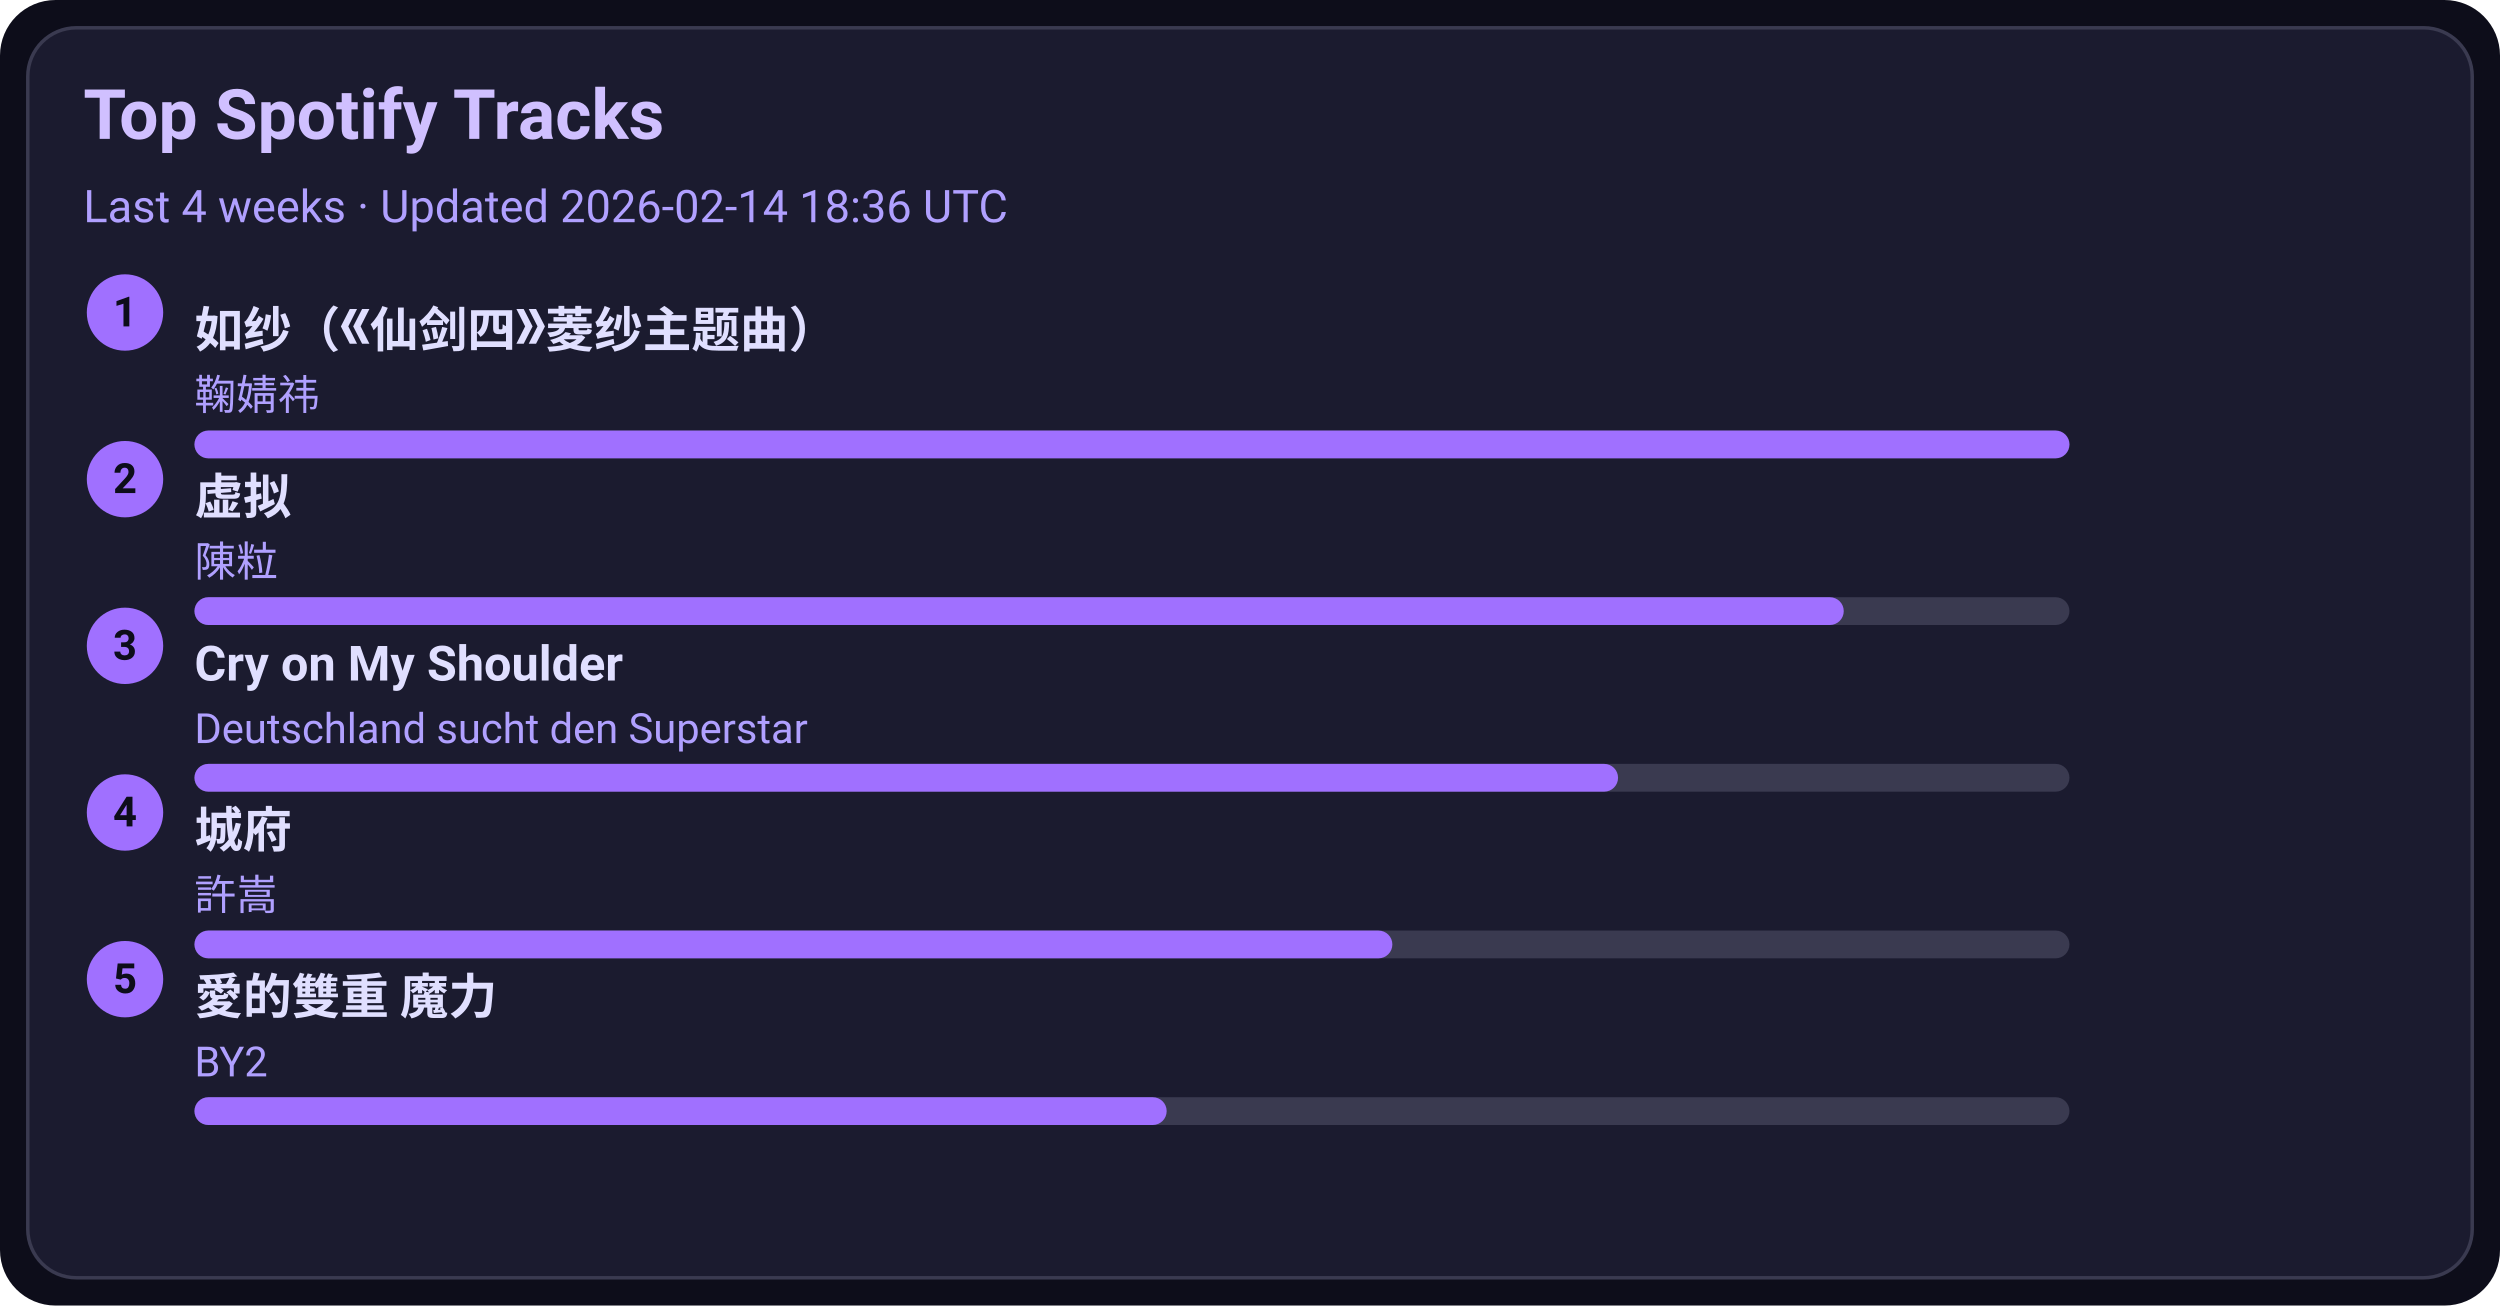
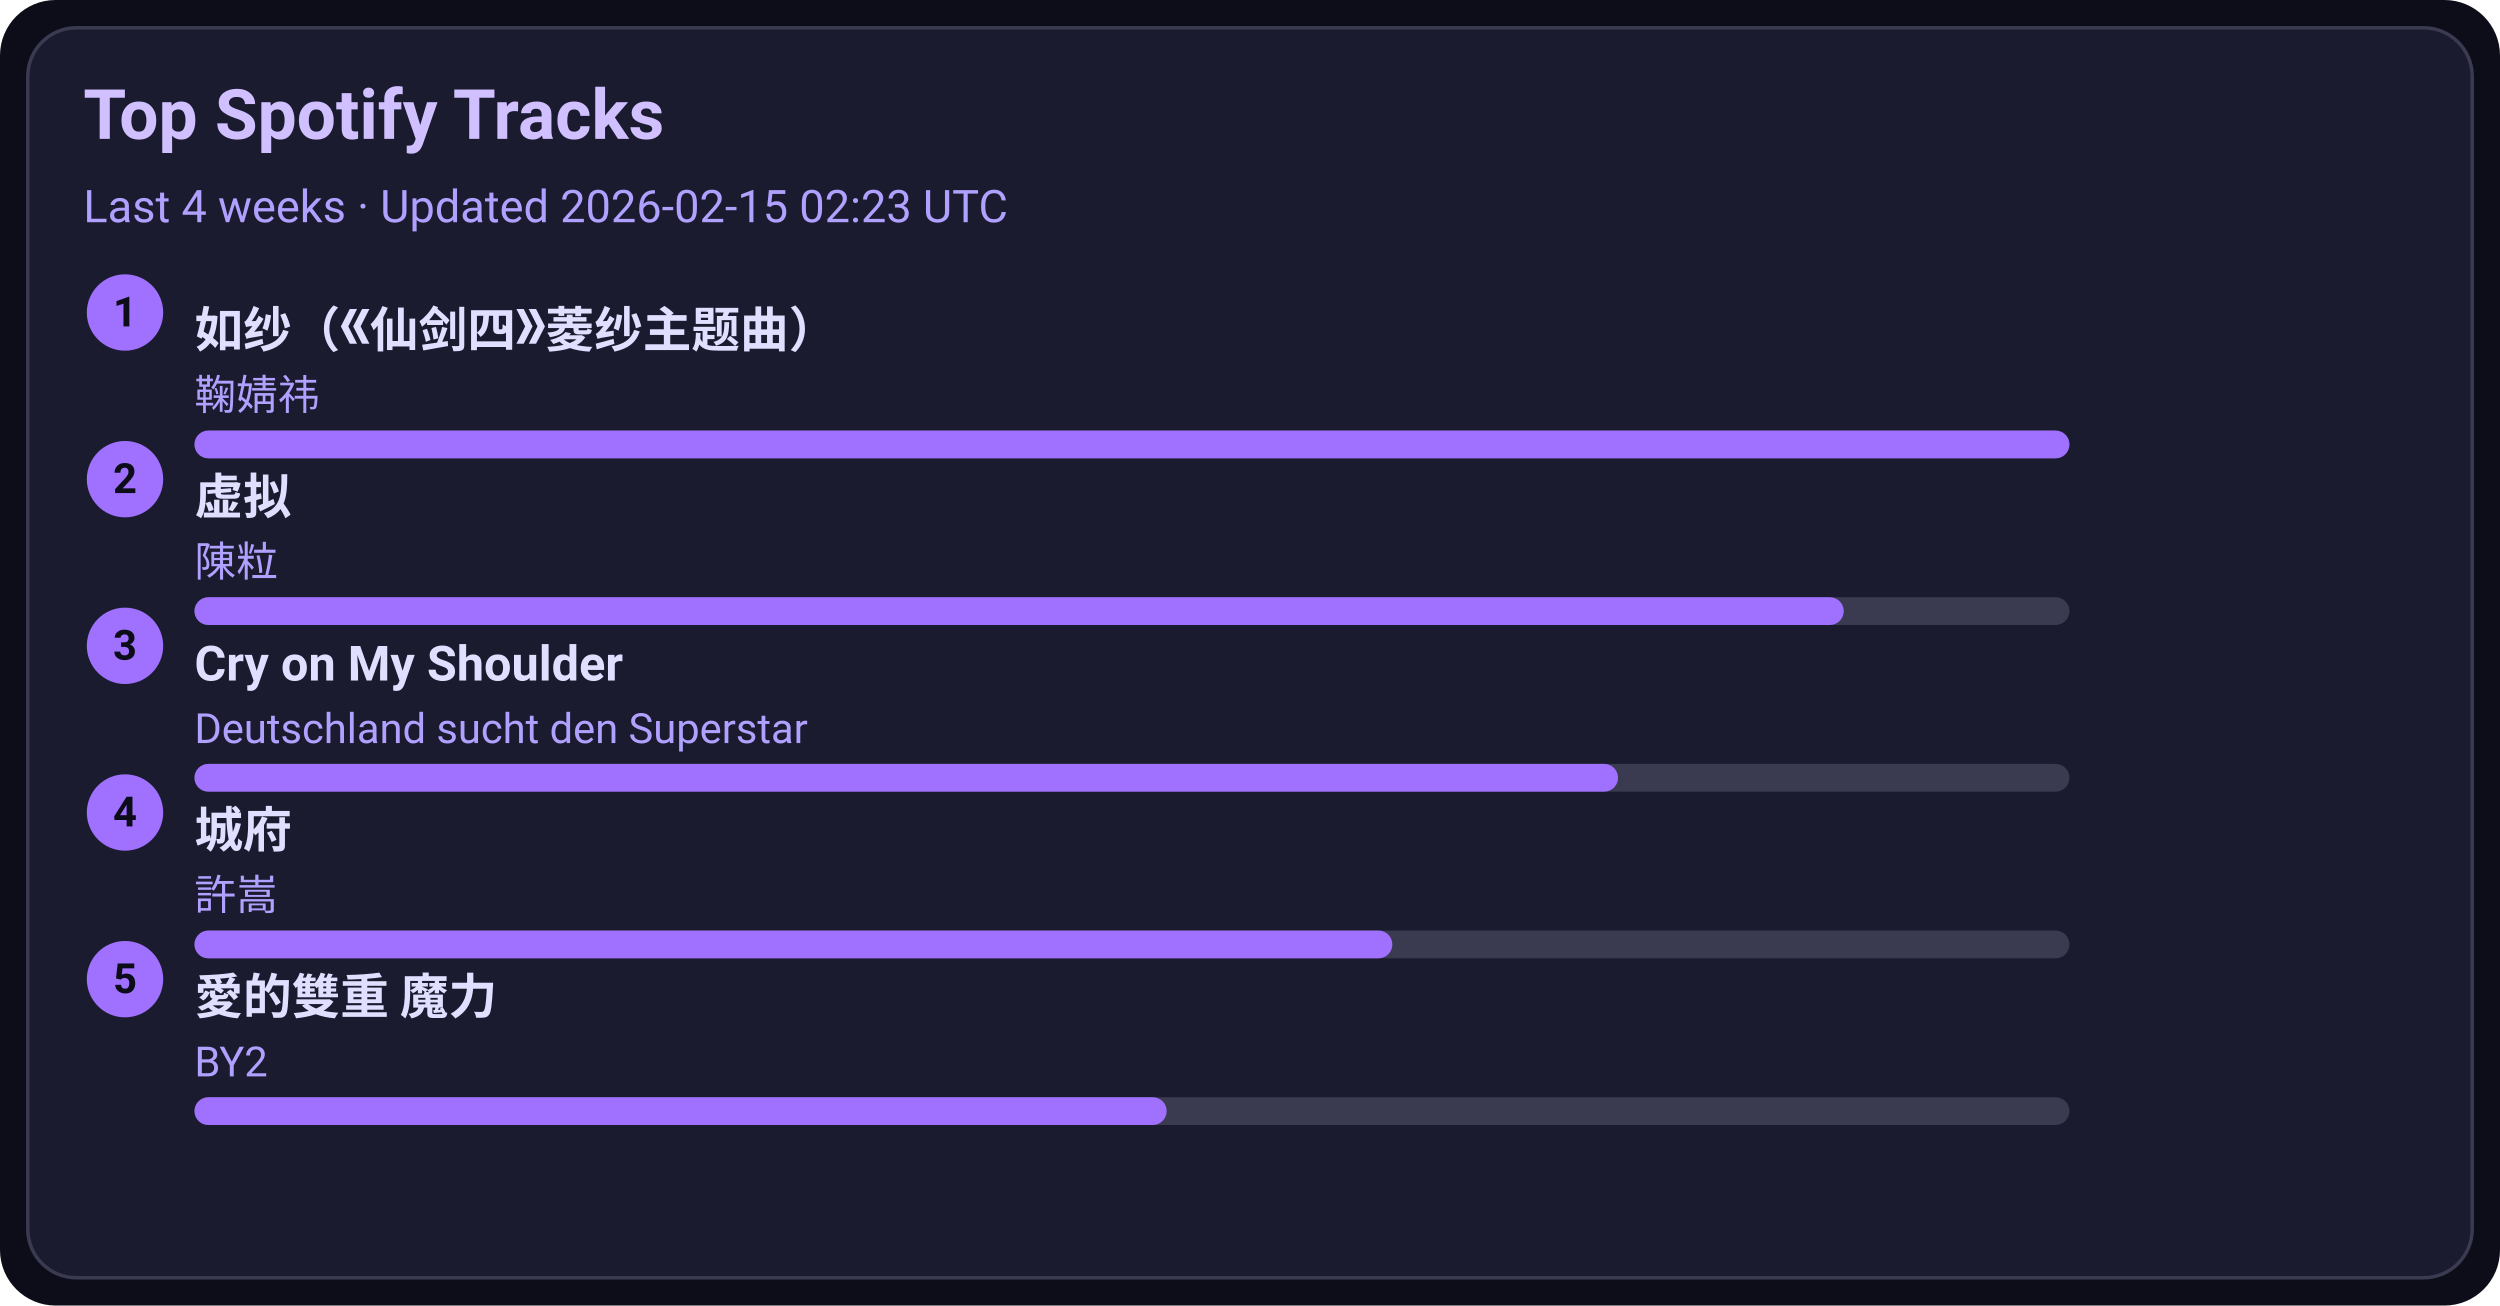
<svg xmlns="http://www.w3.org/2000/svg" width="720" height="376" viewBox="0 0 720 376">
  <style>text{font-family:-apple-system,BlinkMacSystemFont,Segoe UI,Roboto,Ubuntu,Helvetica Neue,Arial,Noto Sans,sans-serif}</style>
  <rect width="720" height="376" rx="16" fill="#0d0d1a" />
  <rect x="8" y="8" width="704" height="360" rx="14" fill="#1b1b2f" stroke="#3a3a50" />
  <text x="24" y="40" font-size="20" fill="#d0c0ff" font-weight="600">Top Spotify Tracks</text>
-   <text x="24" y="64" font-size="13" fill="#b0a0ff">Last 4 weeks · Updated 2026-02-14 18:36 UTC</text>
+   <text x="24" y="64" font-size="13" fill="#b0a0ff">Last 4 weeks · Updated 2026-02-15 02:23 UTC</text>
  <circle cx="36" cy="90" r="11" fill="#a070ff" />
  <text x="36" y="94" text-anchor="middle" font-size="12" fill="#0d0d1a" font-weight="700">1</text>
  <a href="https://open.spotify.com/track/69FUNgvEVkNbHq43lgvdme" target="_blank" rel="noopener noreferrer">
    <text x="56" y="100" font-size="14" fill="#e0dfff" font-weight="600">如纱（《仙剑四》菱纱主题曲）</text>
  </a>
  <text x="56" y="118" font-size="12" fill="#b0a0ff">鞠婧祎</text>
  <rect x="56" y="124" width="540" height="8" rx="4" fill="#3a3a50" />
  <rect x="56" y="124" width="540" height="8" rx="4" fill="#a070ff" />
  <circle cx="36" cy="138" r="11" fill="#a070ff" />
  <text x="36" y="142" text-anchor="middle" font-size="12" fill="#0d0d1a" font-weight="700">2</text>
  <a href="https://open.spotify.com/track/5l9sg05BhpfsdLfRvjGsAf" target="_blank" rel="noopener noreferrer">
    <text x="56" y="148" font-size="14" fill="#e0dfff" font-weight="600">虚拟</text>
  </a>
  <text x="56" y="166" font-size="12" fill="#b0a0ff">陳粒</text>
  <rect x="56" y="172" width="540" height="8" rx="4" fill="#3a3a50" />
  <rect x="56" y="172" width="475" height="8" rx="4" fill="#a070ff" />
  <circle cx="36" cy="186" r="11" fill="#a070ff" />
  <text x="36" y="190" text-anchor="middle" font-size="12" fill="#0d0d1a" font-weight="700">3</text>
  <a href="https://open.spotify.com/track/6usmG2MoD0C0Lc2pNgCVWV" target="_blank" rel="noopener noreferrer">
    <text x="56" y="196" font-size="14" fill="#e0dfff" font-weight="600">Cry on My Shoulder</text>
  </a>
  <text x="56" y="214" font-size="12" fill="#b0a0ff">Deutschland sucht den Superstar</text>
  <rect x="56" y="220" width="540" height="8" rx="4" fill="#3a3a50" />
  <rect x="56" y="220" width="410" height="8" rx="4" fill="#a070ff" />
  <circle cx="36" cy="234" r="11" fill="#a070ff" />
  <text x="36" y="238" text-anchor="middle" font-size="12" fill="#0d0d1a" font-weight="700">4</text>
  <a href="https://open.spotify.com/track/4AmlSf7hye0QVpnHCcEoEw" target="_blank" rel="noopener noreferrer">
    <text x="56" y="244" font-size="14" fill="#e0dfff" font-weight="600">城府</text>
  </a>
  <text x="56" y="262" font-size="12" fill="#b0a0ff">許嵩</text>
  <rect x="56" y="268" width="540" height="8" rx="4" fill="#3a3a50" />
  <rect x="56" y="268" width="345" height="8" rx="4" fill="#a070ff" />
  <circle cx="36" cy="282" r="11" fill="#a070ff" />
  <text x="36" y="286" text-anchor="middle" font-size="12" fill="#0d0d1a" font-weight="700">5</text>
  <a href="https://open.spotify.com/track/0yYmS4k3R0TTdDhvOBxRVp" target="_blank" rel="noopener noreferrer">
    <text x="56" y="292" font-size="14" fill="#e0dfff" font-weight="600">愛的雙重 魔力</text>
  </a>
  <text x="56" y="310" font-size="12" fill="#b0a0ff">BY2</text>
  <rect x="56" y="316" width="540" height="8" rx="4" fill="#3a3a50" />
  <rect x="56" y="316" width="280" height="8" rx="4" fill="#a070ff" />
</svg>
